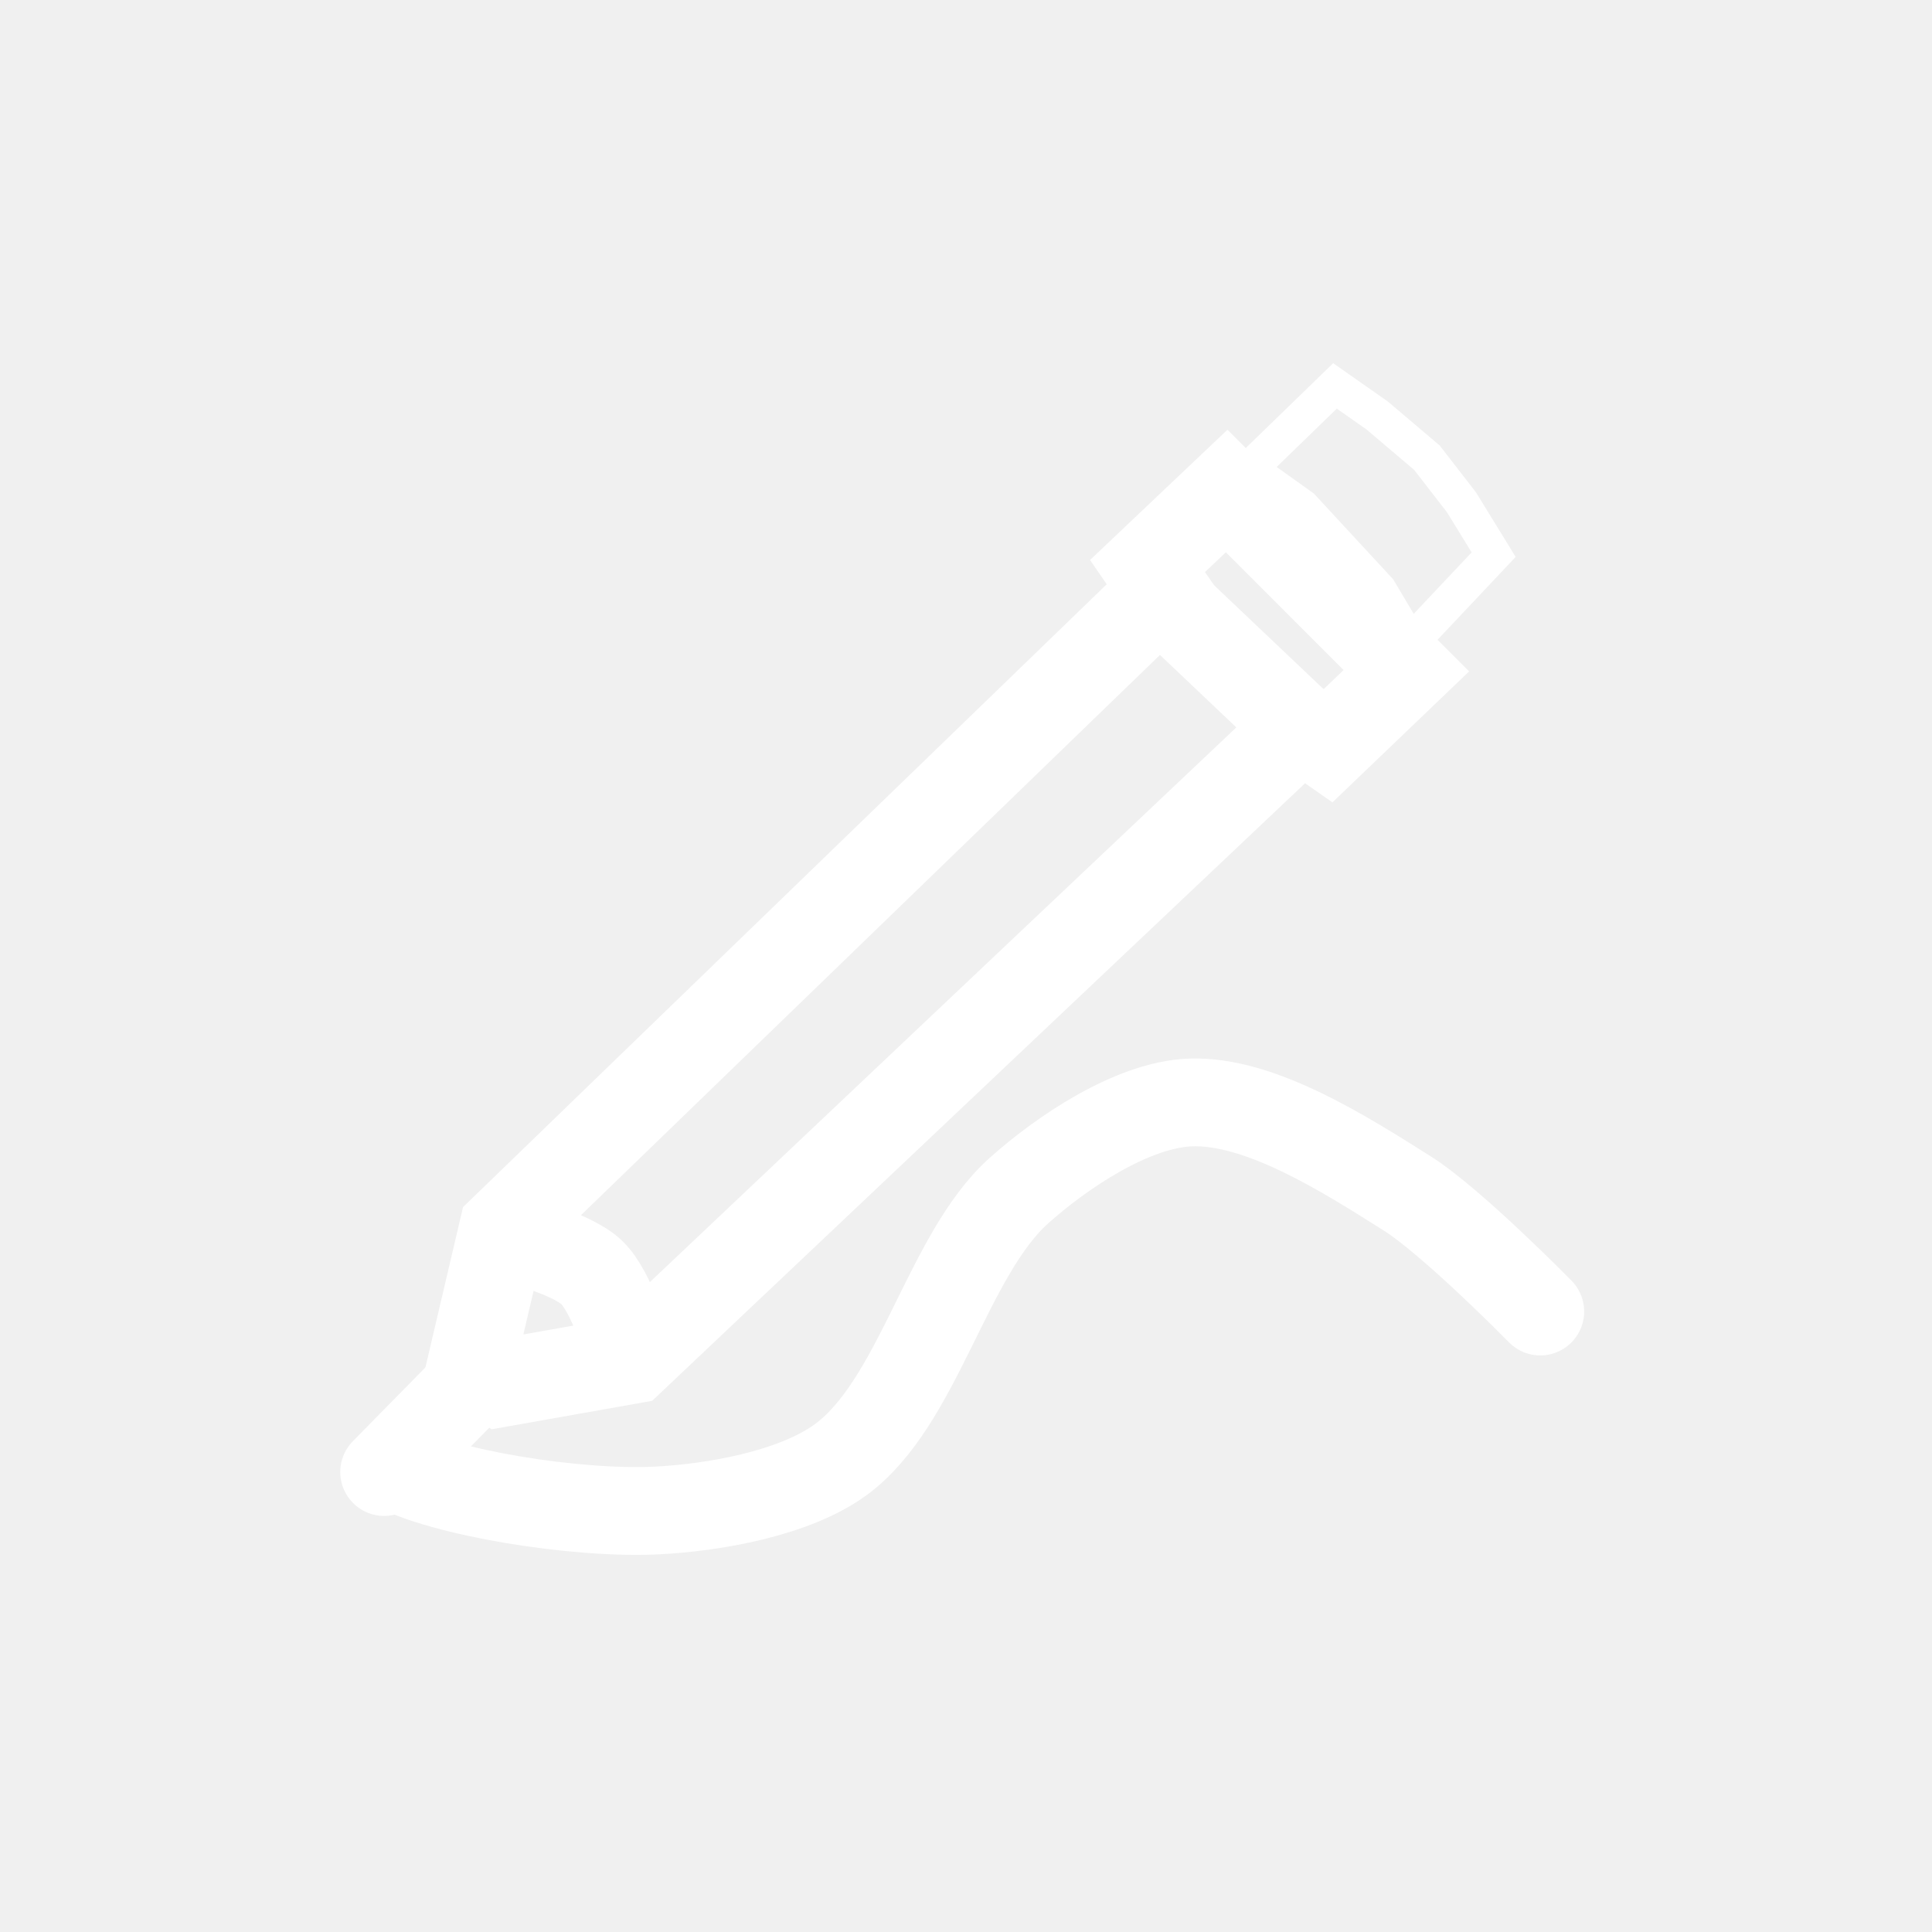
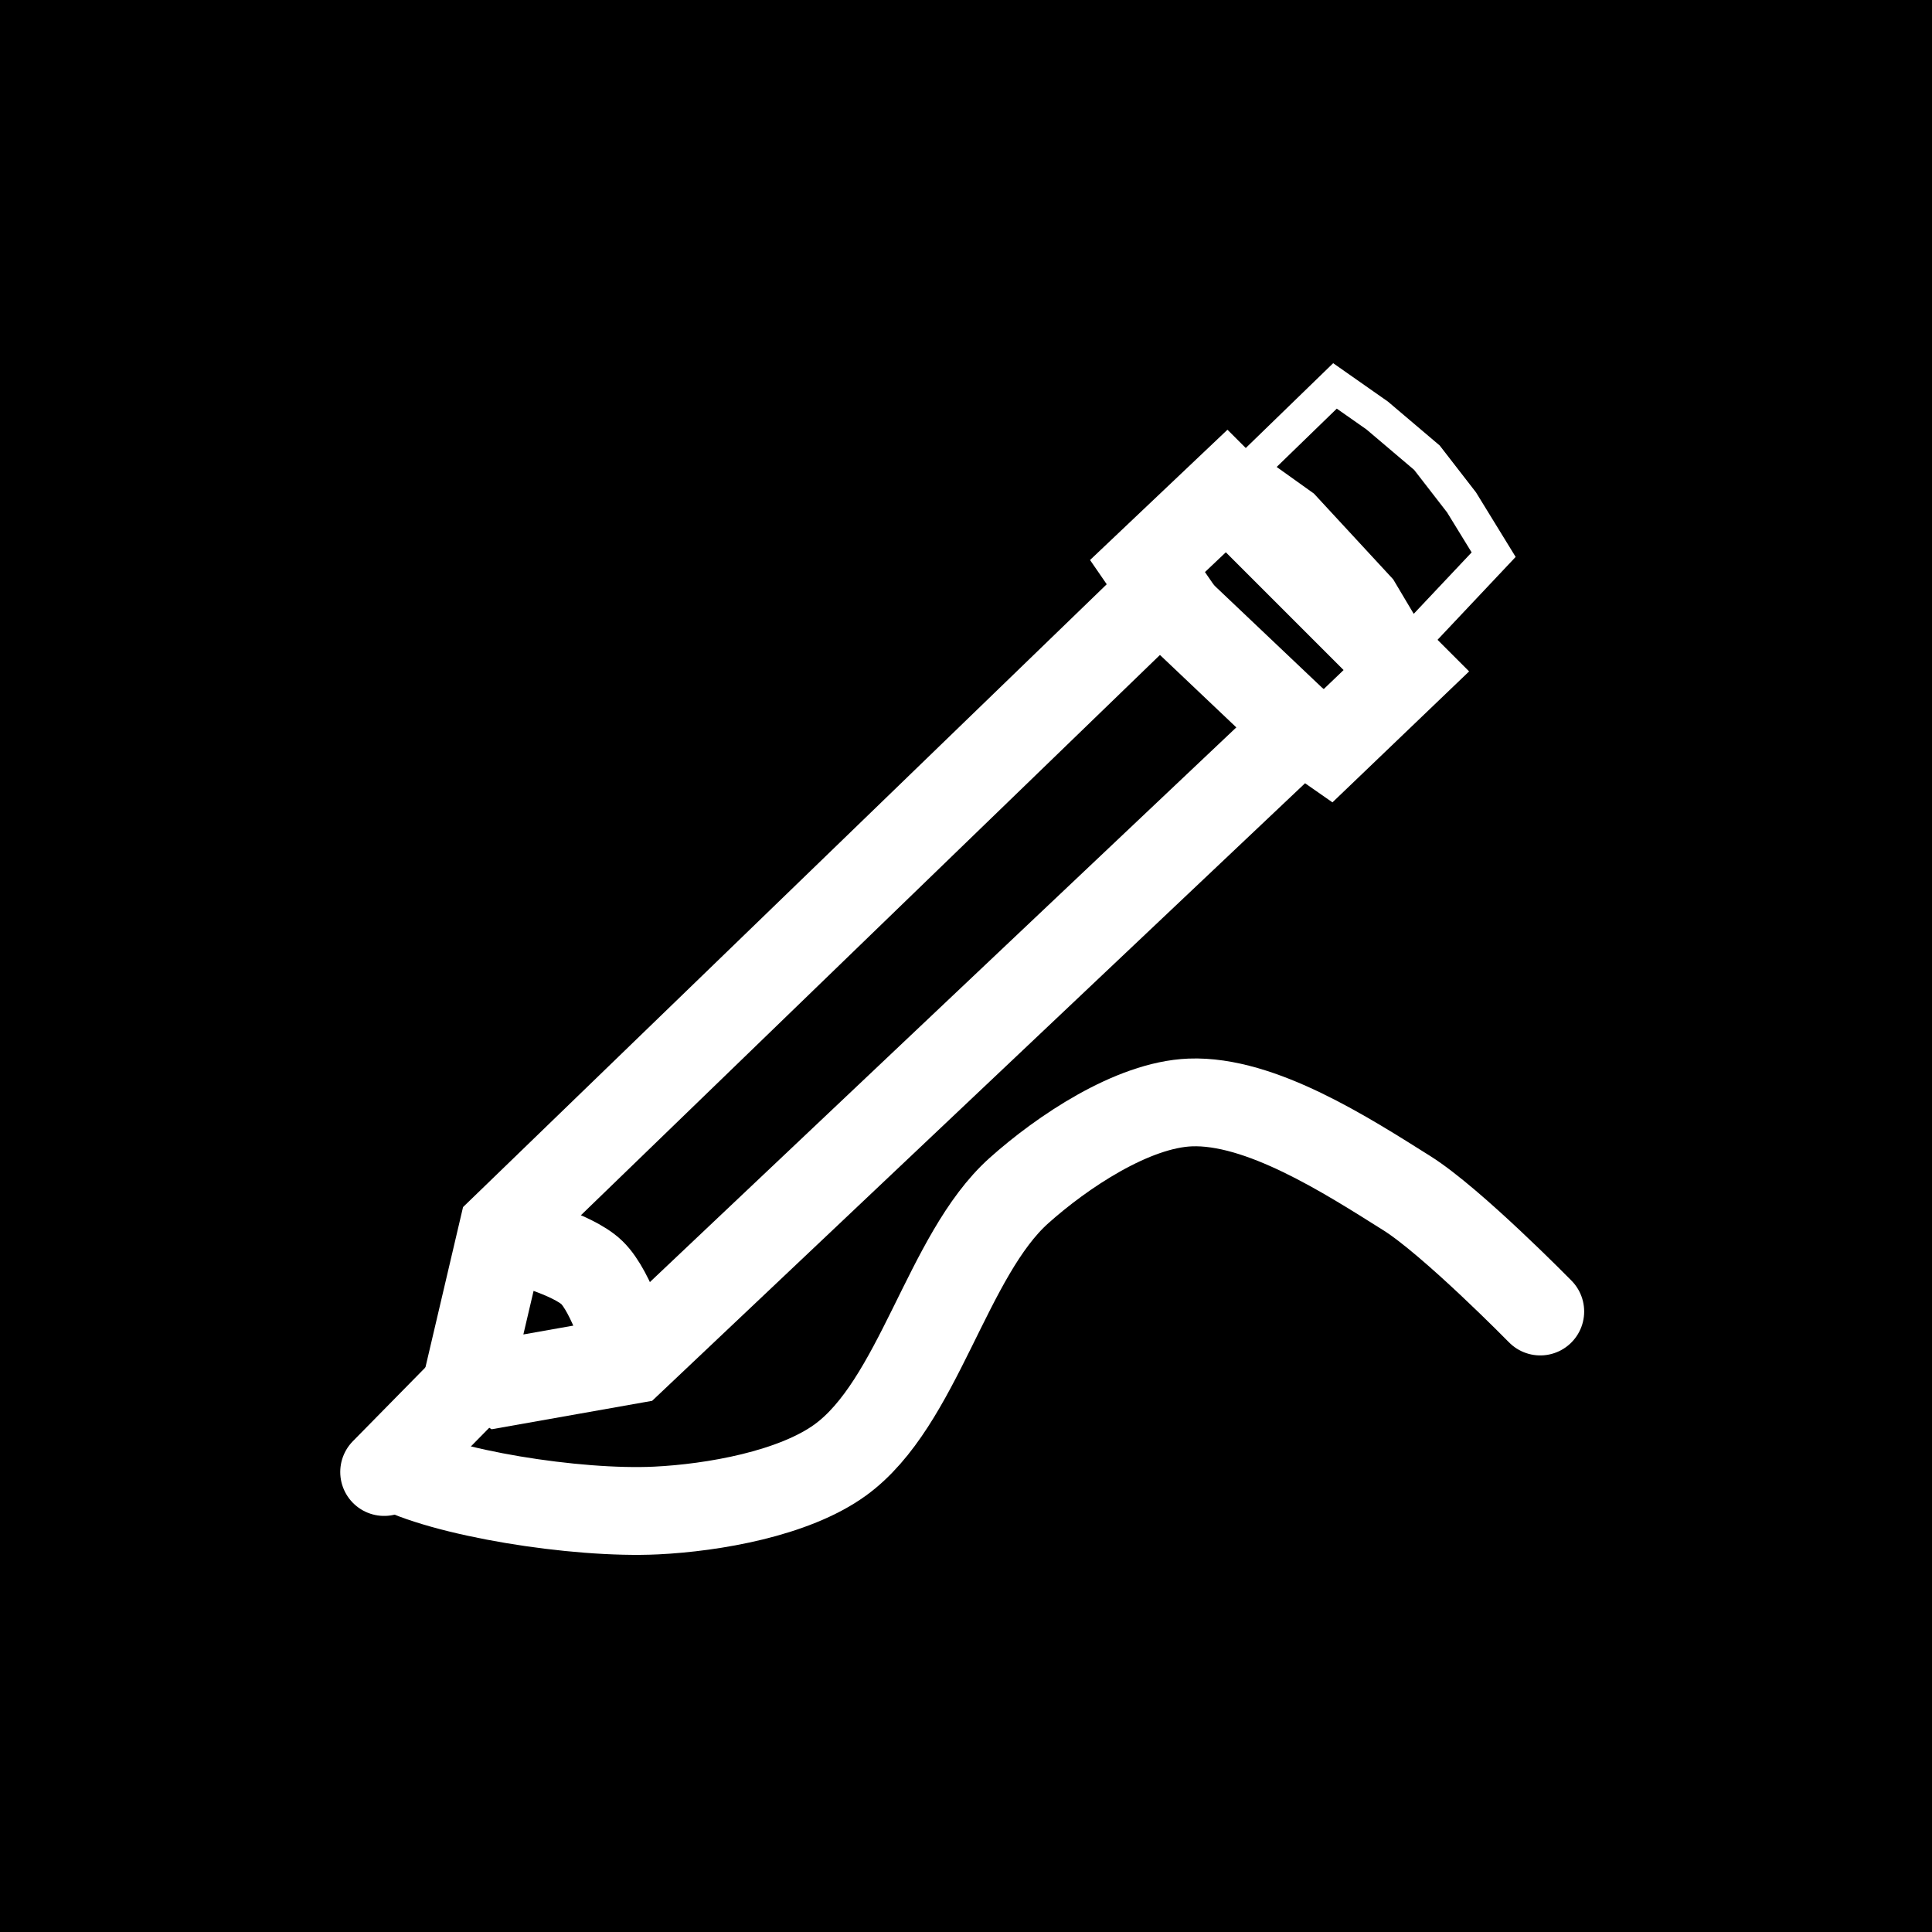
<svg xmlns="http://www.w3.org/2000/svg" version="1.0" width="55" height="55" id="svg2">
  <defs id="defs5" />
+   <rect width="55" height="55" x="0" y="0" id="rect3269" style="fill:#000000;fill-opacity:1;fill-rule:nonzero;stroke:none" />
  <path d="M 11.152,41.71 c 1.434,0.789 5.24,1.402 7.529,1.291 1.626,-0.079 3.915,-0.48 5.234,-1.434 2.238,-1.619 3.033,-5.83 5.091,-7.672 1.226,-1.097 3.232,-2.445 4.876,-2.51 2.004,-0.079 4.468,1.514 6.166,2.581 1.29,0.811 3.8,3.37 3.8,3.37" id="path2471" style="fill:none;stroke:#ffffff;stroke-width:2.5;stroke-linecap:round;stroke-miterlimit:4;stroke-opacity:1;" />
  <path d="M 35.566,13.352 l 2.438,-2.366 1.201,0.842 1.416,1.201 0.986,1.273 0.914,1.488 -2.366,2.51 -0.896,-1.506 -2.187,-2.366 -1.506,-1.076 z" id="path3255" style="fill:none;fill-opacity:1;stroke:#ffffff;stroke-width:1px;stroke-opacity:1" />
  <path d="M 32.878,16.113 l 2.294,-2.079 1.201,0.842 1.416,1.201 0.986,1.273 0.914,1.488 -2.079,1.864 -0.968,-1.147 -2.33,-2.223 -1.434,-1.219 z" id="path3253" style="fill:none;stroke:#ffffff;stroke-width:1px;stroke-opacity:1" />
  <path d="M 13.423,38.808 l 0.892,-3.802 18.821,-18.211 -0.469,-0.681 2.253,-2.136 5.116,5.116 -2.229,2.136 -0.774,-0.54 -19.055,18.023 -3.708,0.657 -0.845,-0.563 z" id="path2822" style="fill:none;stroke:#ffffff;stroke-width:2.5;stroke-linecap:round;stroke-linejoin:miter;stroke-miterlimit:4;stroke-opacity:1;" />
  <path d="M 33.482,17.359 l 3.661,3.473" id="path3596" style="fill:none;stroke:#ffffff;stroke-width:2.5;stroke-linecap:butt;stroke-linejoin:miter;stroke-miterlimit:4;stroke-opacity:1;" />
  <path d="M 10.936,41.905 l 2.769,-2.816" id="path3598" style="fill:none;stroke:#ffffff;stroke-width:2.5;stroke-linecap:round;stroke-linejoin:miter;stroke-miterlimit:4;stroke-opacity:1;" />
  <path d="M 14.69,35.288 c 0,0 1.594,0.394 2.159,0.939 0.574,0.554 1.033,2.159 1.033,2.159" id="path3600" style="fill:none;stroke:#ffffff;stroke-width:2.5;stroke-linecap:butt;stroke-linejoin:miter;stroke-miterlimit:4;stroke-opacity:1;" />
</svg>
